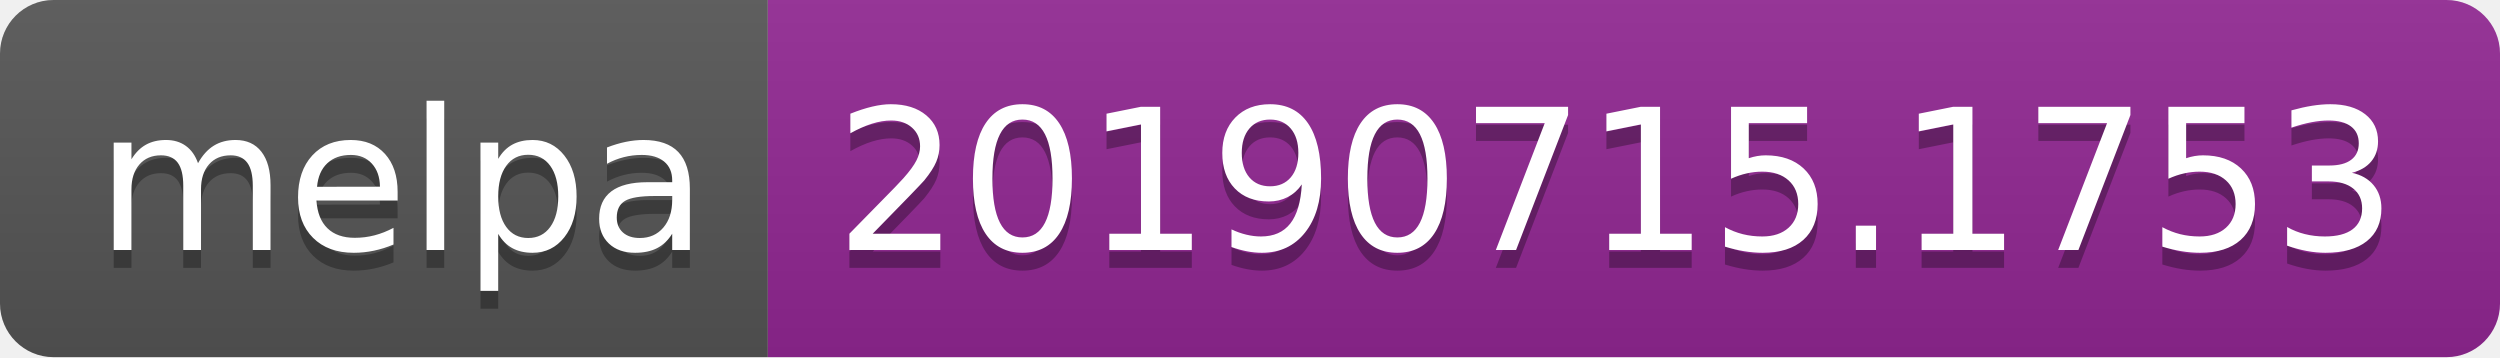
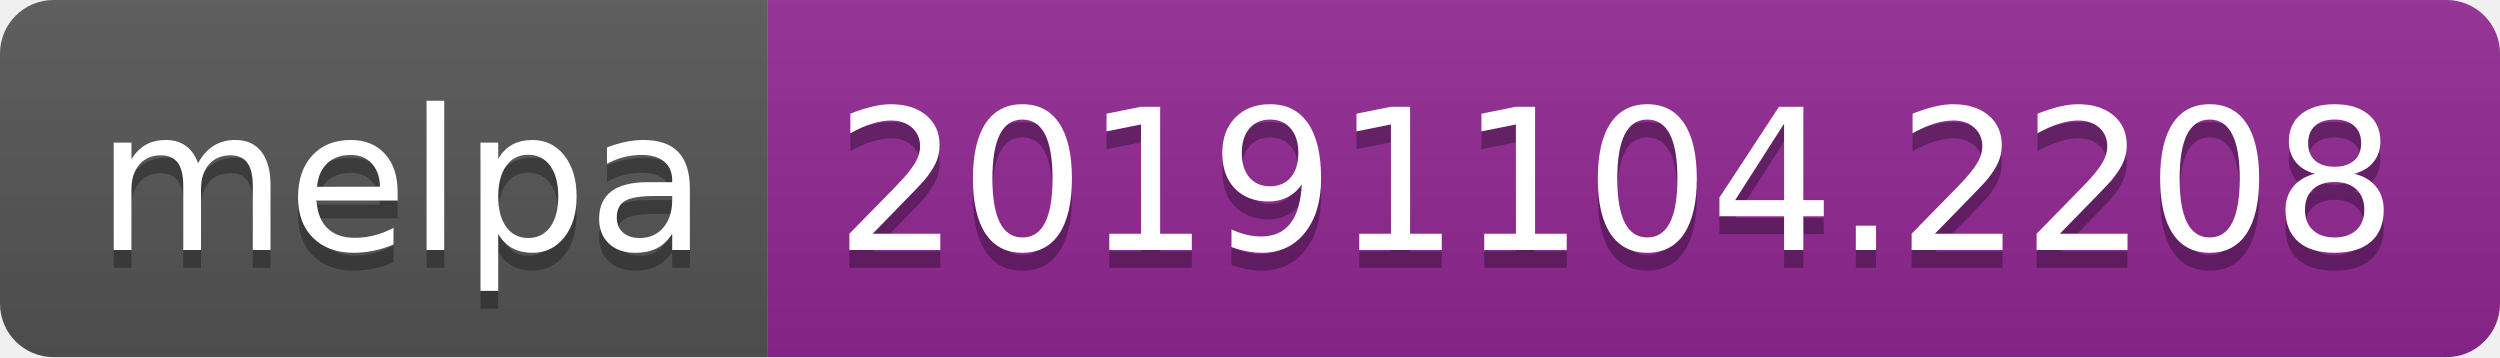
<svg xmlns="http://www.w3.org/2000/svg" width="140" height="20">
  <linearGradient id="b" x2="0" y2="100%">
    <stop offset="0" stop-color="#bbb" stop-opacity=".1" />
    <stop offset="1" stop-opacity=".1" />
  </linearGradient>
  <clipPath id="a">
    <rect width="140" height="20" rx="3" fill="#fff" />
  </clipPath>
  <g clip-path="url(#a)">
    <path fill="#555" d="M0 0h43v20H0z" />
    <path fill="#922793" d="M43 0h97v20H43z" />
    <path fill="url(#b)" d="M0 0h140v20H0z" />
  </g>
  <g fill="#fff" text-anchor="middle" font-family="DejaVu Sans,Verdana,Geneva,sans-serif" font-size="110">
    <text x="225" y="150" fill="#010101" fill-opacity=".3" transform="scale(.1)" textLength="330">melpa</text>
    <text x="225" y="140" transform="scale(.1)" textLength="330">melpa</text>
-     <text x="905" y="150" fill="#010101" fill-opacity=".3" transform="scale(.1)" textLength="870">20190715.1753</text>
-     <text x="905" y="140" transform="scale(.1)" textLength="870">20190715.1753</text>
+     <text x="905" y="150" fill="#010101" fill-opacity=".3" transform="scale(.1)" textLength="870">20191104.2208</text>
+     <text x="905" y="140" transform="scale(.1)" textLength="870">20191104.2208</text>
  </g>
</svg>
